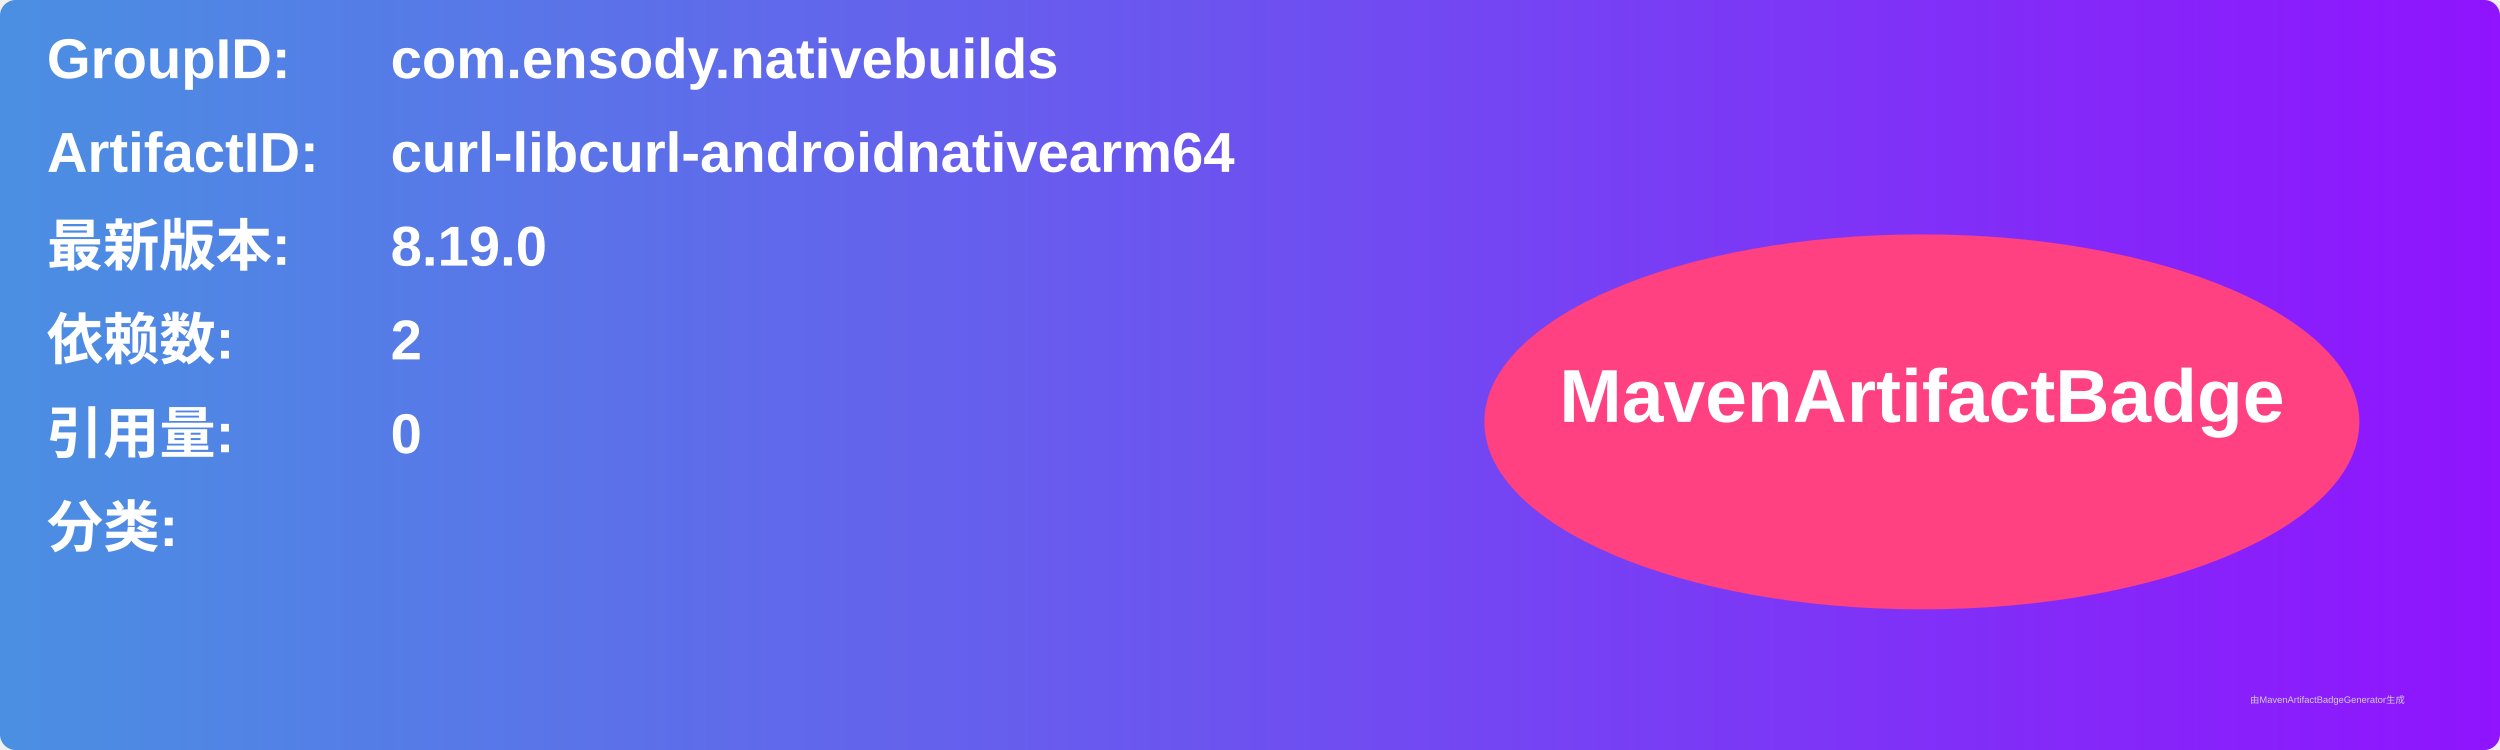
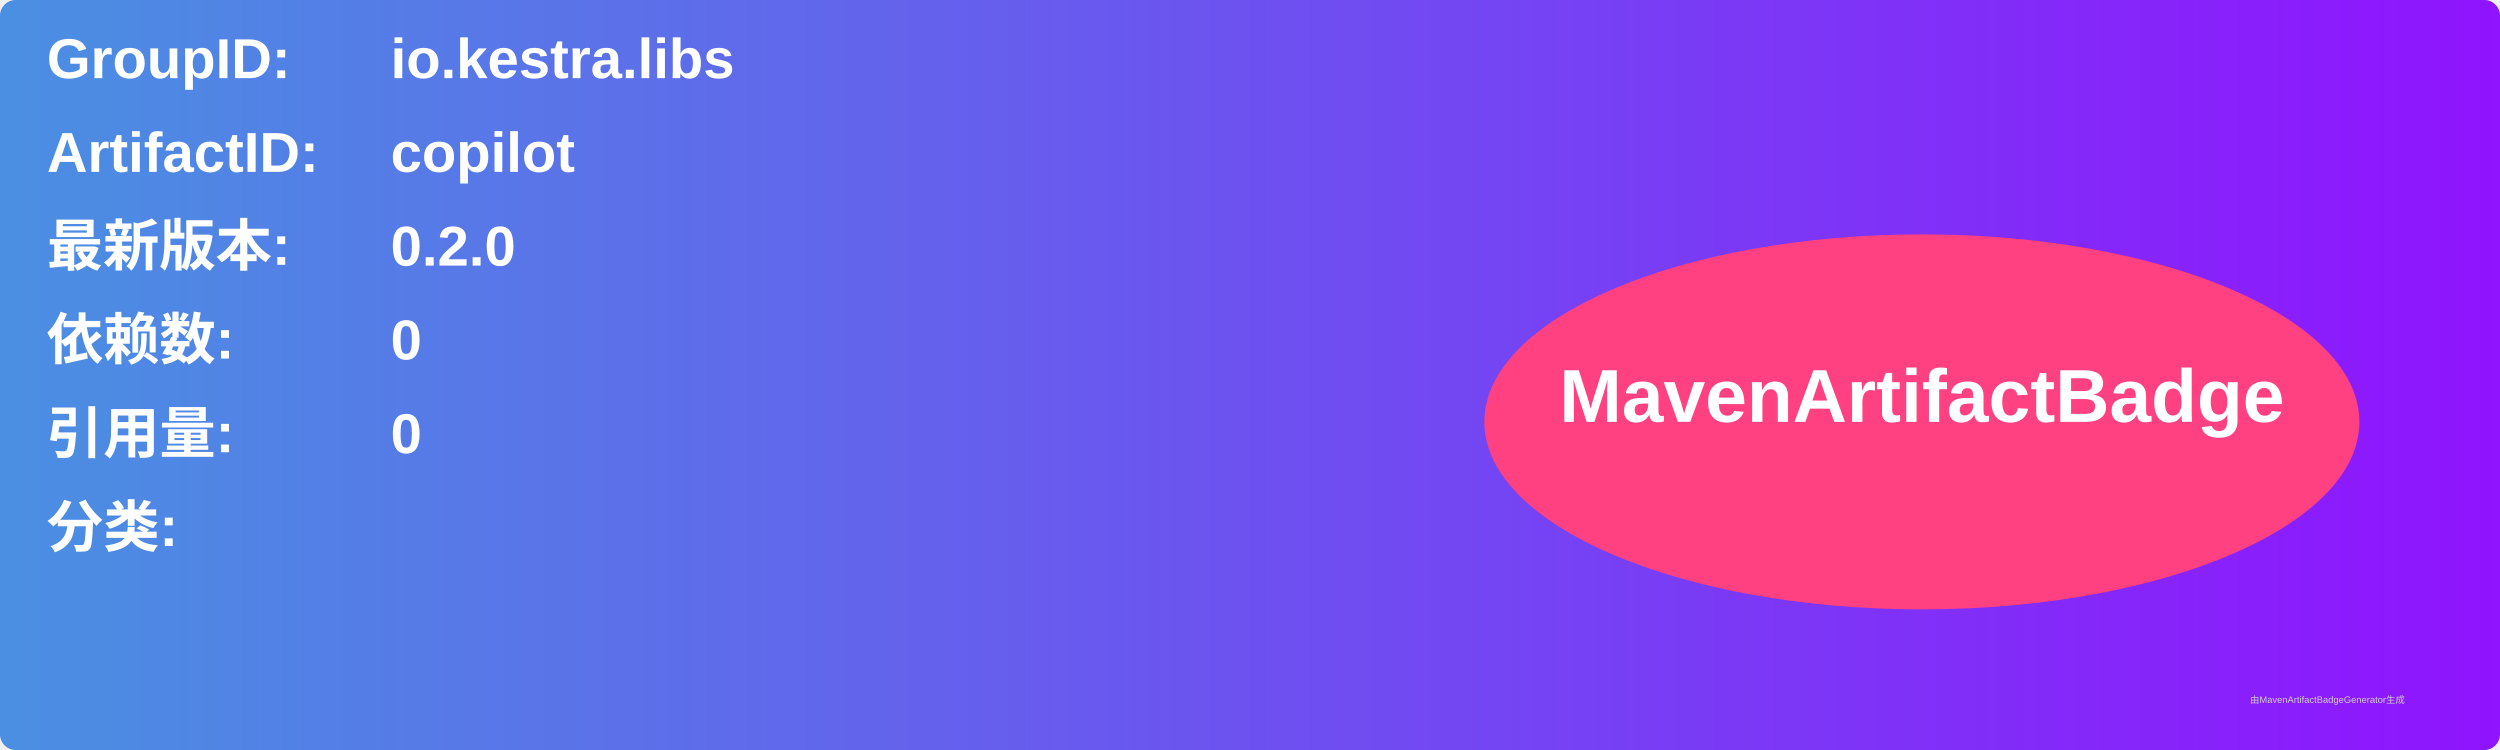
<svg xmlns="http://www.w3.org/2000/svg" width="800" height="240" viewBox="0 0 800 240">
  <linearGradient id="grad" x1="0%" y1="0%" x2="100%" y2="0%">
    <stop offset="0%" stop-color="#4a90e2" />
    <stop offset="100%" stop-color="#9013fe" />
  </linearGradient>
  <rect width="100%" height="100%" rx="5" ry="5" fill="url(#grad)" />
  <g transform="translate(15, 15)">
    <text x="0" y="10" font-family="Arial" font-size="18" fill="white" font-weight="bold" width="260">GroupID:</text>
-     <text x="110" y="10" font-family="Arial" font-size="18" fill="white" font-weight="bold" width="460">com.ensody.nativebuilds</text>
+     <text x="110" y="10" font-family="Arial" font-size="18" fill="white" font-weight="bold" width="460">io.kestra.libs</text>
    <text x="0" y="40" font-family="Arial" font-size="18" fill="white" font-weight="bold" width="260">ArtifactID:</text>
-     <text x="110" y="40" font-family="Arial" font-size="18" fill="white" font-weight="bold" width="460">curl-libcurl-androidnativearm64</text>
+     <text x="110" y="40" font-family="Arial" font-size="18" fill="white" font-weight="bold" width="460">copilot</text>
    <text x="0" y="70" font-family="Arial" font-size="18" fill="white" font-weight="bold">最新版本:</text>
    <text x="110" y="70" font-family="Arial" font-size="18" fill="white" font-weight="bold">
-       <tspan font-weight="bold">8.19.0</tspan>
+       <tspan font-weight="bold">0.2.0</tspan>
    </text>
    <text x="0" y="100" font-family="Arial" font-size="18" fill="white" font-weight="bold">依赖数: </text>
    <text x="110" y="100" font-family="Arial" font-size="18" fill="white">
-       <tspan font-weight="bold">2</tspan>
+       <tspan font-weight="bold">0</tspan>
    </text>
    <text x="0" y="130" font-family="Arial" font-size="18" fill="white" font-weight="bold">引用量: </text>
    <text x="110" y="130" font-family="Arial" font-size="18" fill="white">
      <tspan font-weight="bold">0</tspan>
    </text>
    <text x="0" y="160" font-family="Arial" font-size="18" fill="white" font-weight="bold">分类:</text>
    <text x="10" y="190" font-family="Arial" font-size="10" fill="white">
      <tspan font-weight="bold" />
    </text>
    <ellipse cx="600" cy="120" rx="140" ry="60" fill="#ff4081" />
    <text x="600" y="120" text-anchor="middle" font-family="Arial" font-size="24" fill="white" font-weight="bold">MavenArtifactBadge</text>
  </g>
  <text x="720" y="225" font-family="Arial" font-size="3" fill="#d0d0d0">由MavenArtifactBadgeGenerator生成</text>
</svg>
